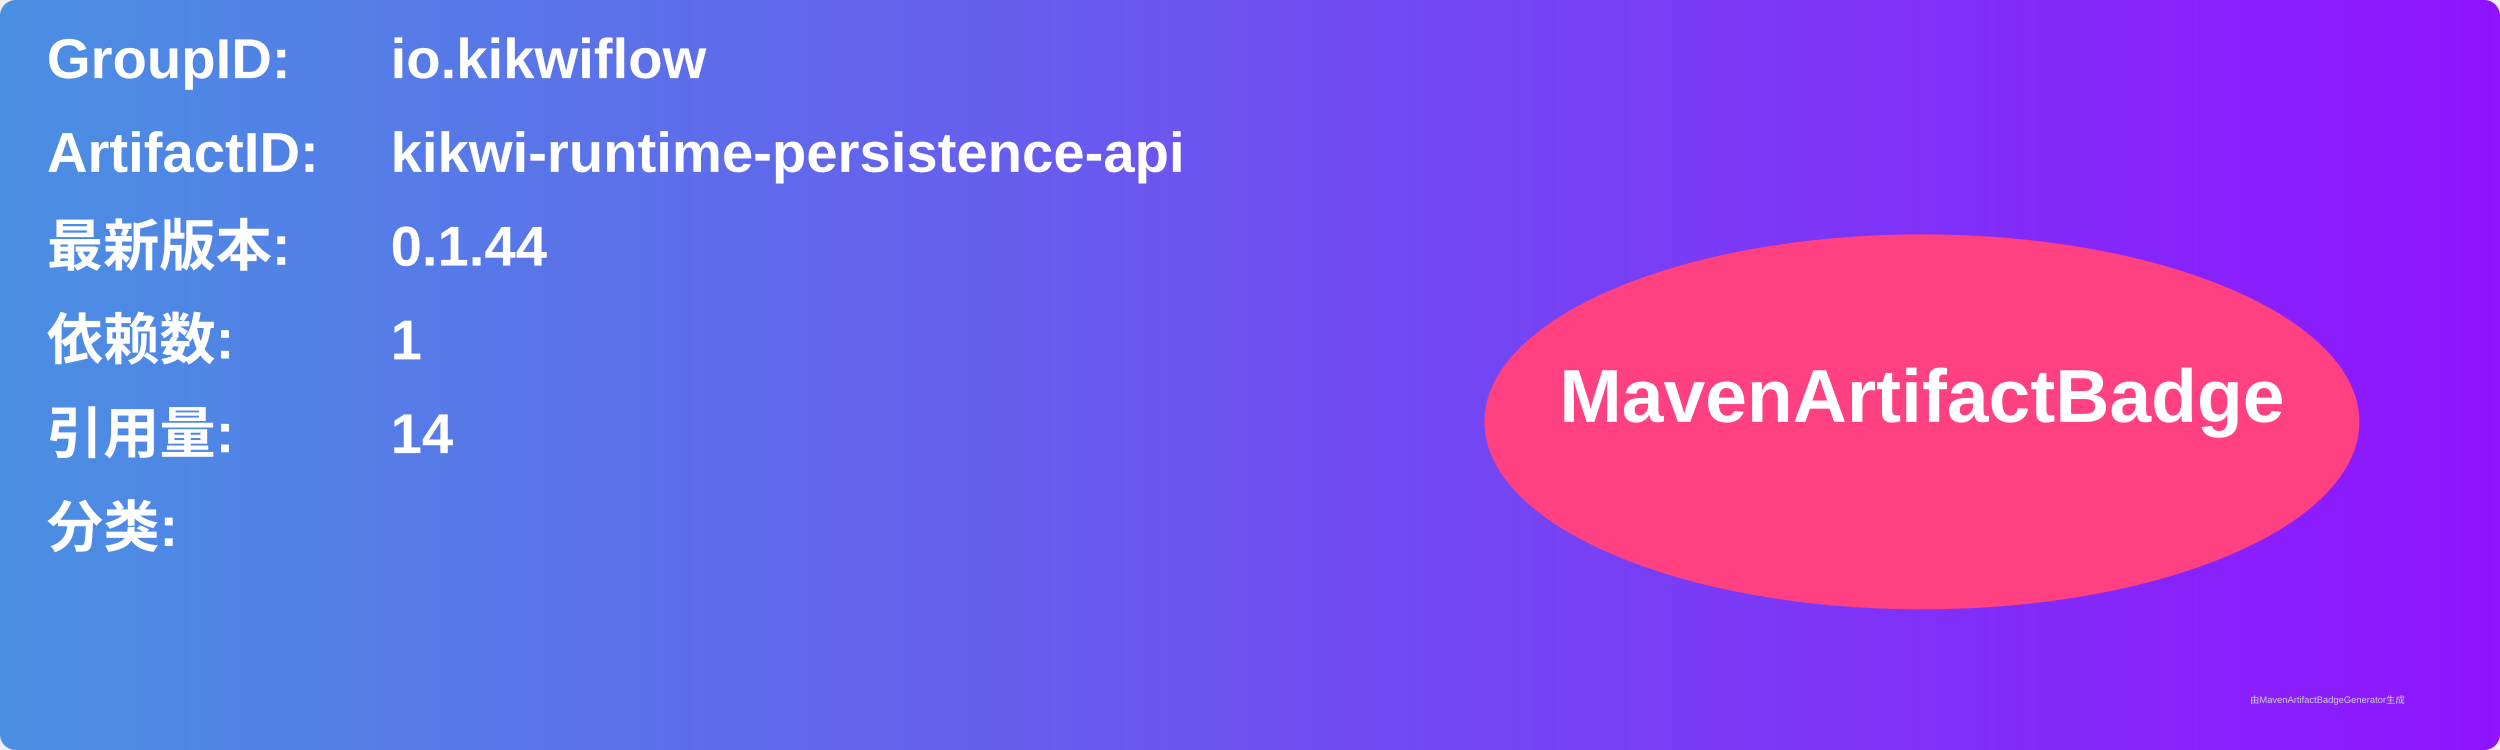
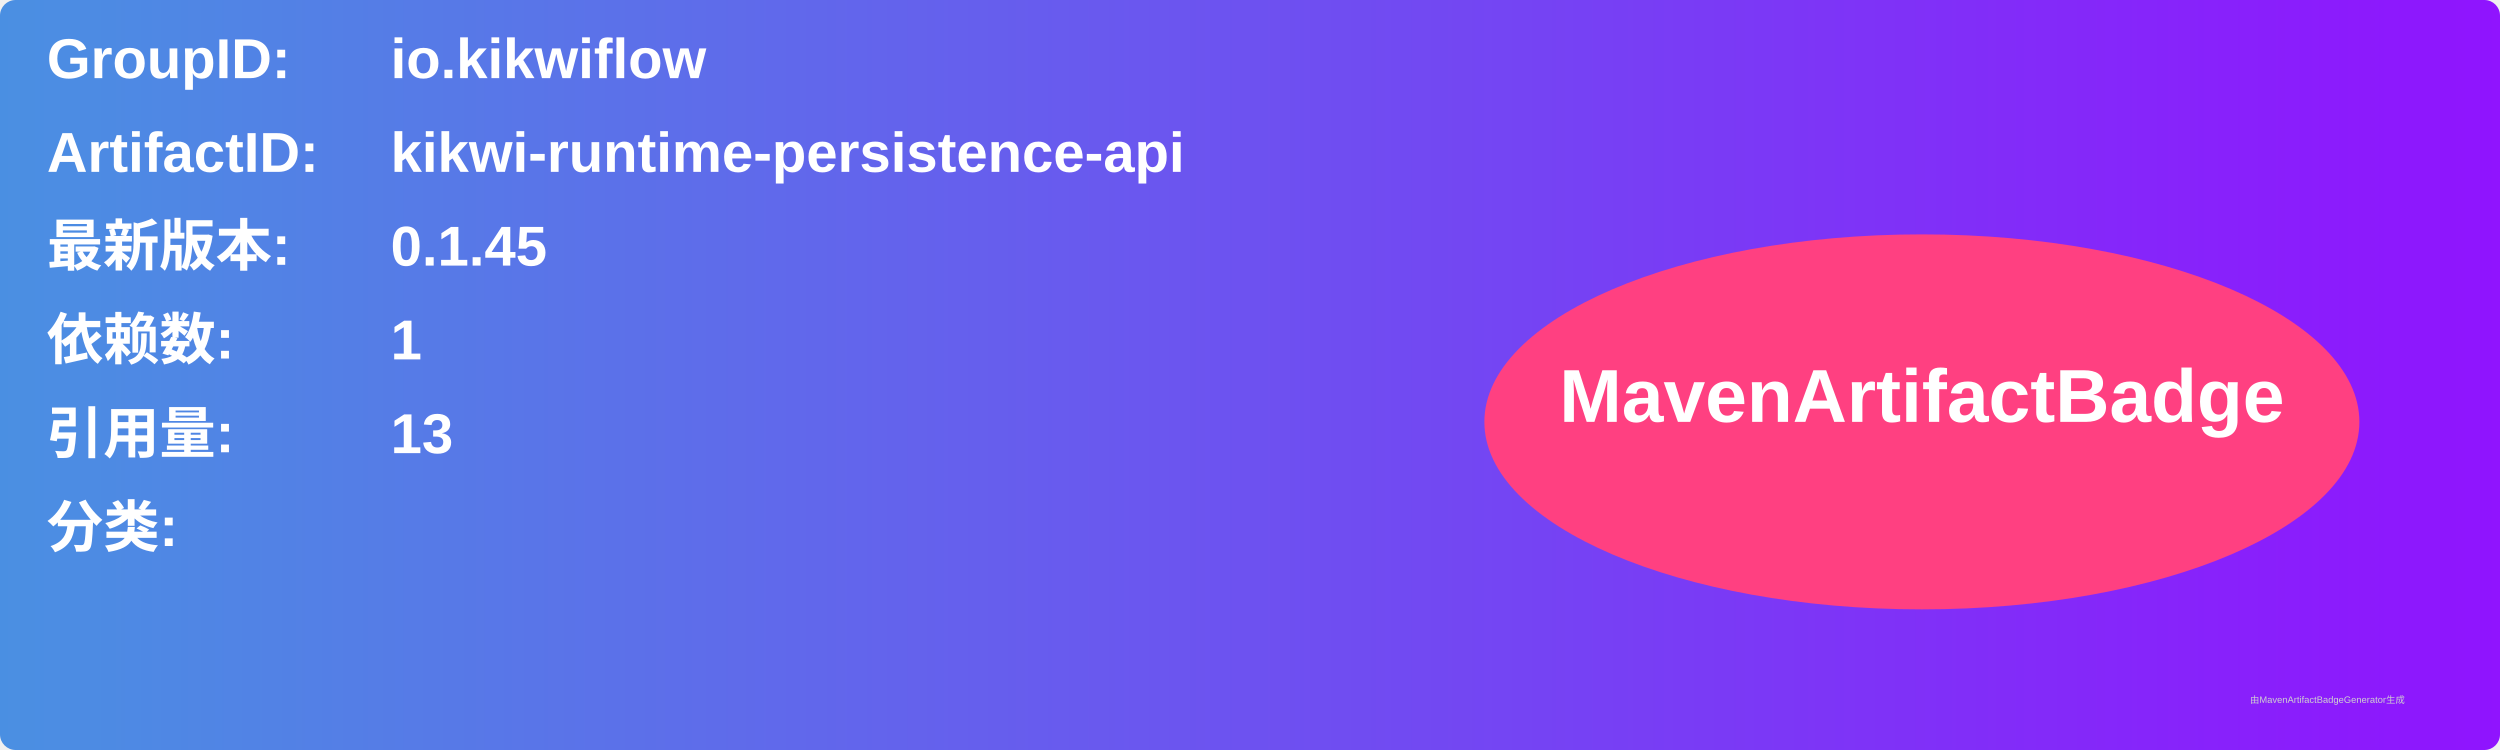
<svg xmlns="http://www.w3.org/2000/svg" width="800" height="240" viewBox="0 0 800 240">
  <linearGradient id="grad" x1="0%" y1="0%" x2="100%" y2="0%">
    <stop offset="0%" stop-color="#4a90e2" />
    <stop offset="100%" stop-color="#9013fe" />
  </linearGradient>
  <rect width="100%" height="100%" rx="5" ry="5" fill="url(#grad)" />
  <g transform="translate(15, 15)">
    <text x="0" y="10" font-family="Arial" font-size="18" fill="white" font-weight="bold" width="260">GroupID:</text>
    <text x="110" y="10" font-family="Arial" font-size="18" fill="white" font-weight="bold" width="460">io.kikwiflow</text>
    <text x="0" y="40" font-family="Arial" font-size="18" fill="white" font-weight="bold" width="260">ArtifactID:</text>
    <text x="110" y="40" font-family="Arial" font-size="18" fill="white" font-weight="bold" width="460">kikwi-runtime-persistence-api</text>
    <text x="0" y="70" font-family="Arial" font-size="18" fill="white" font-weight="bold">最新版本:</text>
    <text x="110" y="70" font-family="Arial" font-size="18" fill="white" font-weight="bold">
-       <tspan font-weight="bold">0.1.44</tspan>
+       <tspan font-weight="bold">0.1.45</tspan>
    </text>
    <text x="0" y="100" font-family="Arial" font-size="18" fill="white" font-weight="bold">依赖数: </text>
    <text x="110" y="100" font-family="Arial" font-size="18" fill="white">
      <tspan font-weight="bold">1</tspan>
    </text>
    <text x="0" y="130" font-family="Arial" font-size="18" fill="white" font-weight="bold">引用量: </text>
    <text x="110" y="130" font-family="Arial" font-size="18" fill="white">
-       <tspan font-weight="bold">14</tspan>
+       <tspan font-weight="bold">13</tspan>
    </text>
    <text x="0" y="160" font-family="Arial" font-size="18" fill="white" font-weight="bold">分类:</text>
    <text x="10" y="190" font-family="Arial" font-size="10" fill="white">
      <tspan font-weight="bold" />
    </text>
    <ellipse cx="600" cy="120" rx="140" ry="60" fill="#ff4081" />
    <text x="600" y="120" text-anchor="middle" font-family="Arial" font-size="24" fill="white" font-weight="bold">MavenArtifactBadge</text>
  </g>
  <text x="720" y="225" font-family="Arial" font-size="3" fill="#d0d0d0">由MavenArtifactBadgeGenerator生成</text>
</svg>
